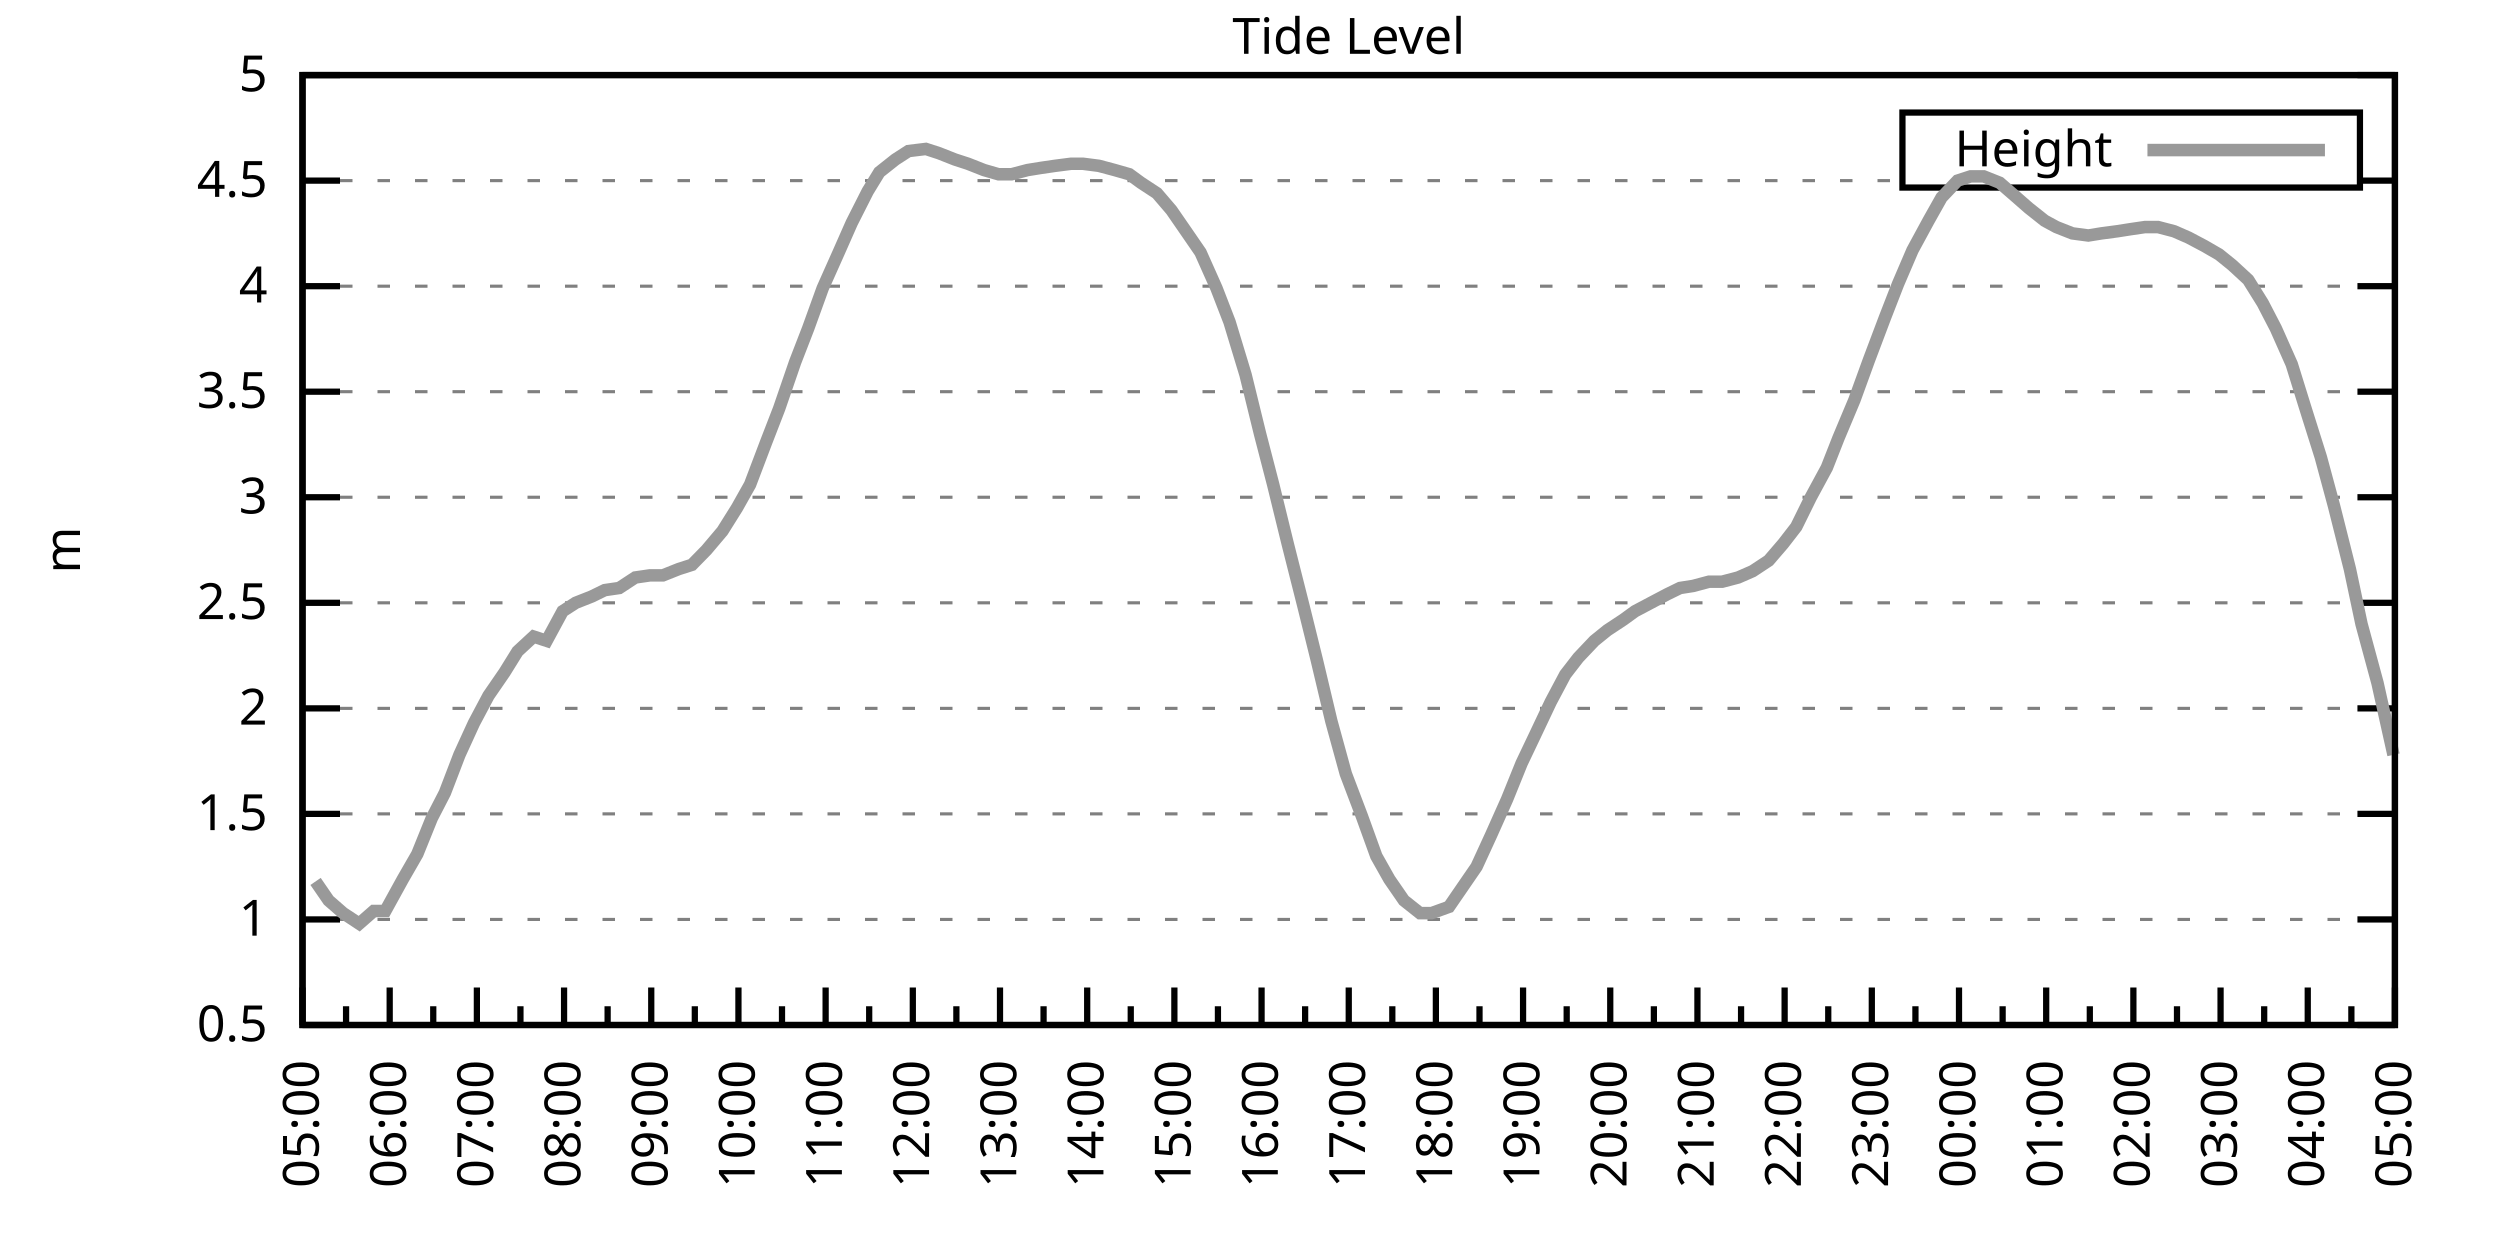
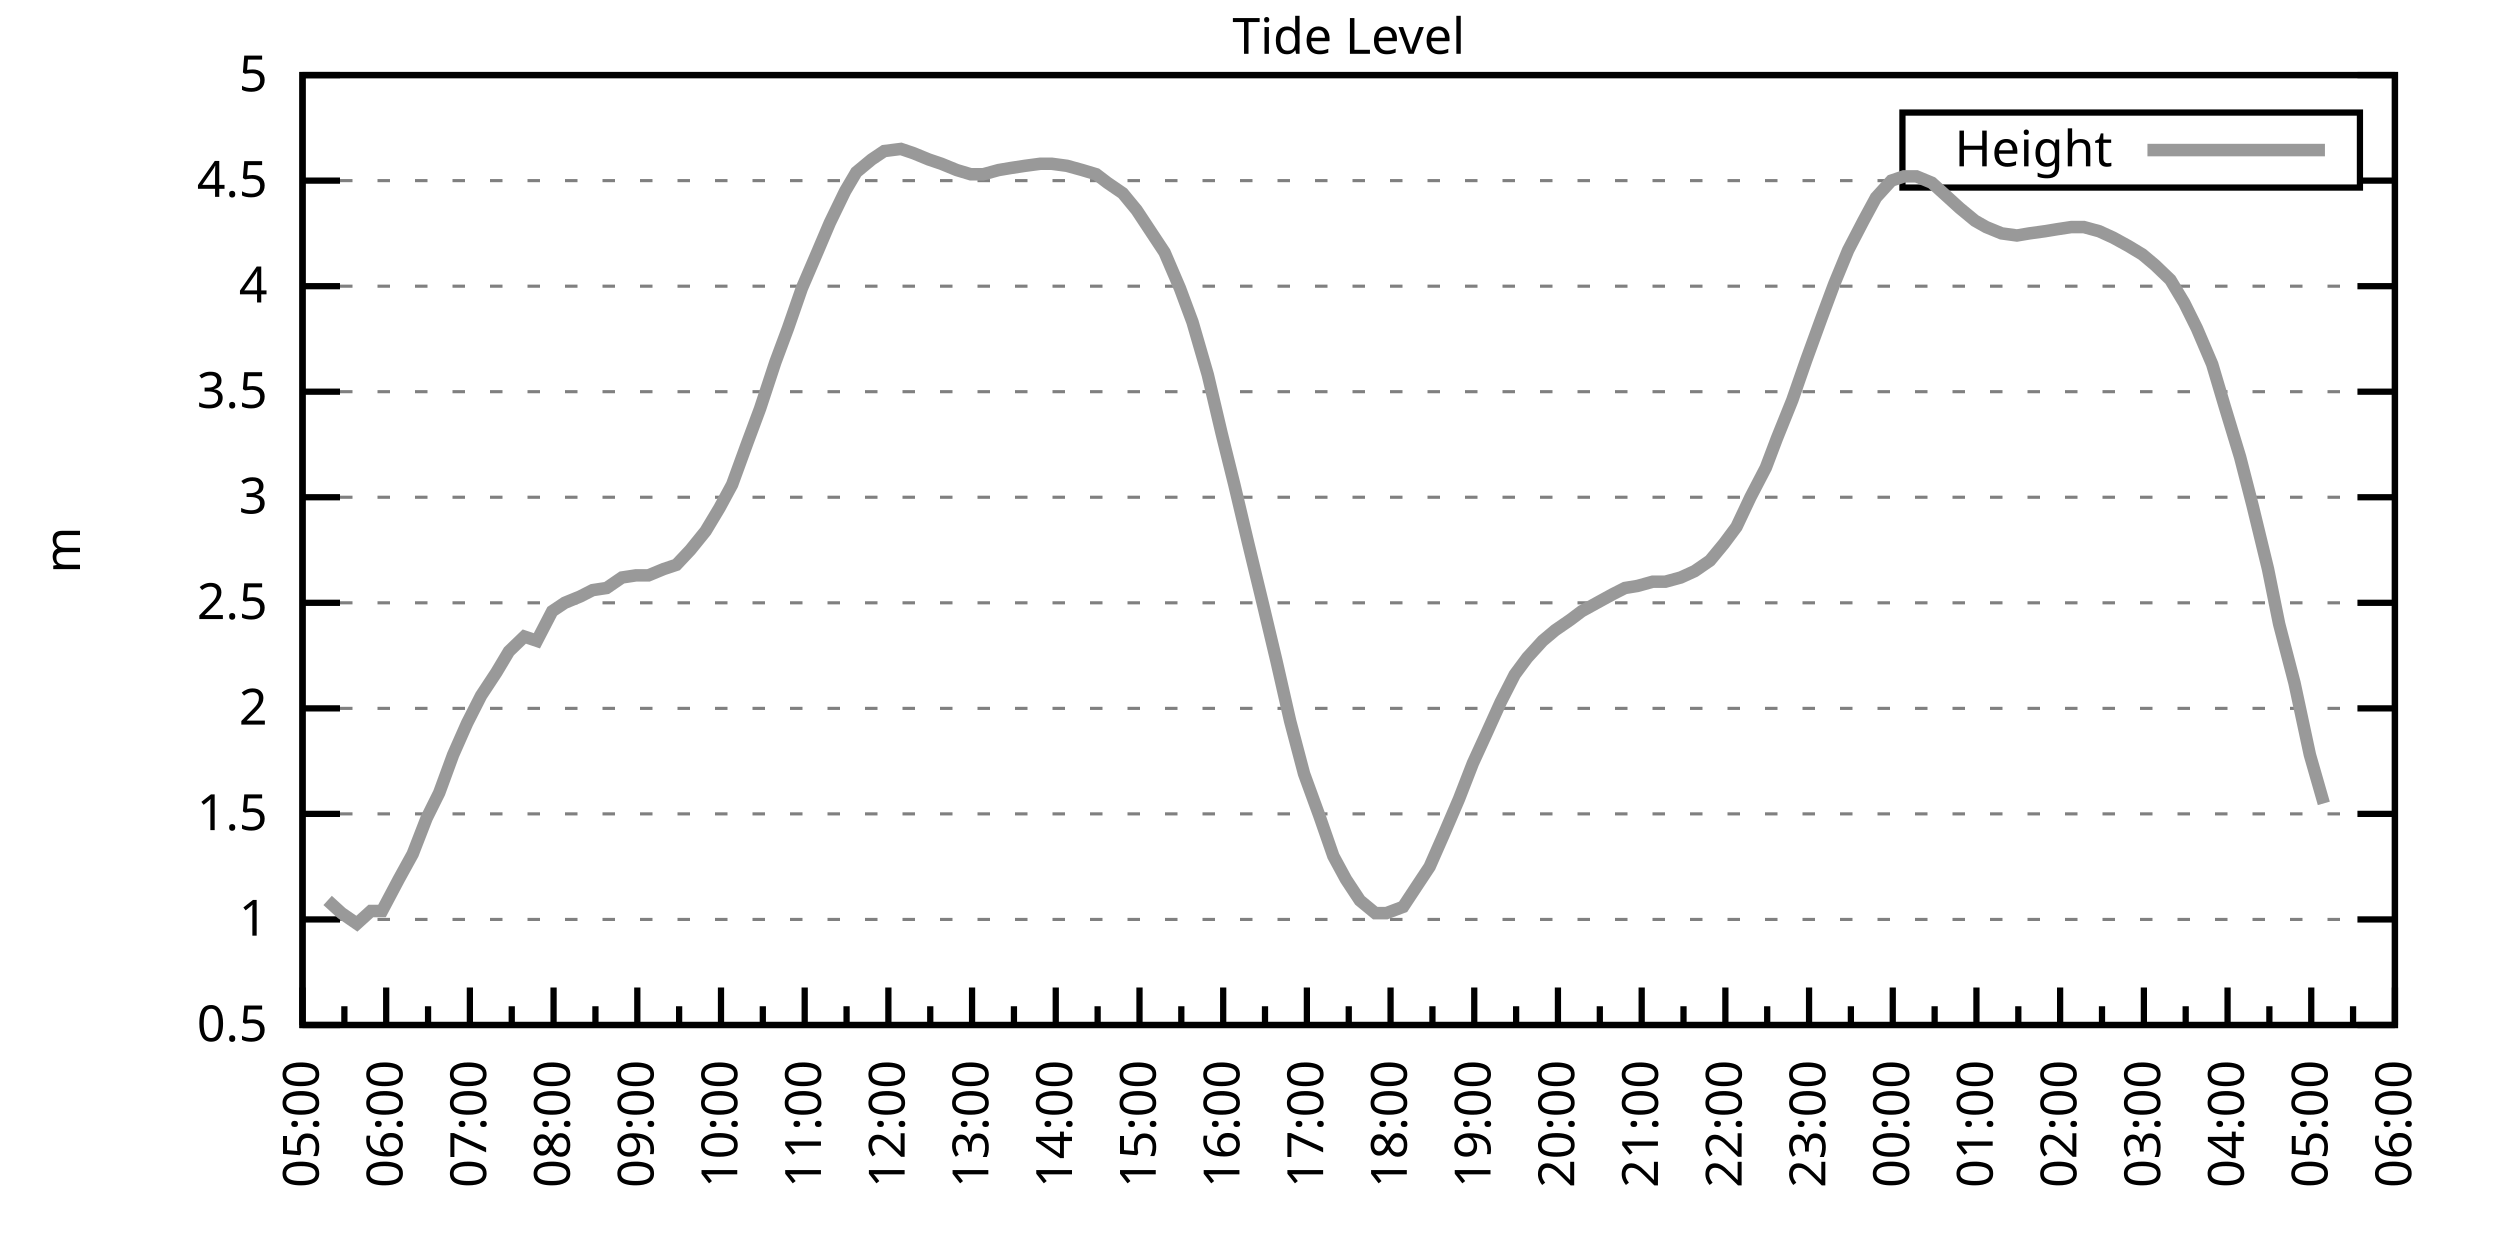
<svg xmlns="http://www.w3.org/2000/svg" xmlns:xlink="http://www.w3.org/1999/xlink" width="400" height="200" viewBox="0 0 400 200">
  <g id="gnuplot_canvas">
    <rect x="0" y="0" width="400" height="200" fill="none" />
    <defs>
      <circle id="gpDot" r="0.5" stroke-width="0.5" stroke="currentColor" />
      <path id="gpPt0" stroke-width="0.333" stroke="currentColor" d="M-1,0 h2 M0,-1 v2" />
      <path id="gpPt1" stroke-width="0.333" stroke="currentColor" d="M-1,-1 L1,1 M1,-1 L-1,1" />
      <path id="gpPt2" stroke-width="0.333" stroke="currentColor" d="M-1,0 L1,0 M0,-1 L0,1 M-1,-1 L1,1 M-1,1 L1,-1" />
      <rect id="gpPt3" stroke-width="0.333" stroke="currentColor" x="-1" y="-1" width="2" height="2" />
      <rect id="gpPt4" stroke-width="0.333" stroke="currentColor" fill="currentColor" x="-1" y="-1" width="2" height="2" />
      <circle id="gpPt5" stroke-width="0.333" stroke="currentColor" cx="0" cy="0" r="1" />
      <use xlink:href="#gpPt5" id="gpPt6" fill="currentColor" stroke="none" />
      <path id="gpPt7" stroke-width="0.333" stroke="currentColor" d="M0,-1.33 L-1.33,0.67 L1.33,0.67 z" />
      <use xlink:href="#gpPt7" id="gpPt8" fill="currentColor" stroke="none" />
      <use xlink:href="#gpPt7" id="gpPt9" stroke="currentColor" transform="rotate(180)" />
      <use xlink:href="#gpPt9" id="gpPt10" fill="currentColor" stroke="none" />
      <use xlink:href="#gpPt3" id="gpPt11" stroke="currentColor" transform="rotate(45)" />
      <use xlink:href="#gpPt11" id="gpPt12" fill="currentColor" stroke="none" />
      <path id="gpPt13" stroke-width="0.333" stroke="currentColor" d="M0,1.330 L1.265,0.411 L0.782,-1.067 L-0.782,-1.076 L-1.265,0.411 z" />
      <use xlink:href="#gpPt13" id="gpPt14" fill="currentColor" stroke="none" />
      <filter id="textbox" filterUnits="objectBoundingBox" x="0" y="0" height="1" width="1">
        <feFlood flood-color="white" flood-opacity="1" result="bgnd" />
        <feComposite in="SourceGraphic" in2="bgnd" operator="atop" />
      </filter>
      <filter id="greybox" filterUnits="objectBoundingBox" x="0" y="0" height="1" width="1">
        <feFlood flood-color="lightgrey" flood-opacity="1" result="grey" />
        <feComposite in="SourceGraphic" in2="grey" operator="atop" />
      </filter>
    </defs>
    <g fill="none" color="white" stroke="currentColor" stroke-width="1.00" stroke-linecap="butt" stroke-linejoin="miter">
</g>
    <g fill="none" color="black" stroke="currentColor" stroke-width="1.00" stroke-linecap="butt" stroke-linejoin="miter">
      <g stroke="none" shape-rendering="crispEdges">
        <polygon fill="rgb(255, 255, 255)" points="48.40,164.00 383.18,164.00 383.18,12.02 48.40,12.02 " />
      </g>
    </g>
    <g fill="none" color="black" stroke="currentColor" stroke-width="1.00" stroke-linecap="butt" stroke-linejoin="miter">
</g>
    <g fill="none" color="black" stroke="black" stroke-width="0.50" stroke-linecap="butt" stroke-linejoin="miter">
</g>
    <g fill="none" color="gray" stroke="currentColor" stroke-width="0.50" stroke-linecap="butt" stroke-linejoin="miter">
      <path stroke="gray" stroke-dasharray="2,4" class="gridline" d="M48.40,164.00 L383.19,164.00  " />
    </g>
    <g fill="none" color="gray" stroke="gray" stroke-width="1.00" stroke-linecap="butt" stroke-linejoin="miter">
</g>
    <g fill="none" color="black" stroke="currentColor" stroke-width="1.00" stroke-linecap="butt" stroke-linejoin="miter">
      <path stroke="black" d="M48.40,164.00 L54.40,164.00 M383.19,164.00 L377.19,164.00  " />
      <g transform="translate(42.80,166.60)" stroke="none" fill="black" font-family="Sans" font-size="8.00" text-anchor="end">
        <text>
          <tspan font-family="Sans"> 0.5</tspan>
        </text>
      </g>
    </g>
    <g fill="none" color="black" stroke="currentColor" stroke-width="1.00" stroke-linecap="butt" stroke-linejoin="miter">
</g>
    <g fill="none" color="black" stroke="black" stroke-width="0.50" stroke-linecap="butt" stroke-linejoin="miter">
</g>
    <g fill="none" color="gray" stroke="currentColor" stroke-width="0.50" stroke-linecap="butt" stroke-linejoin="miter">
      <path stroke="gray" stroke-dasharray="2,4" class="gridline" d="M48.40,147.11 L383.19,147.11  " />
    </g>
    <g fill="none" color="gray" stroke="gray" stroke-width="1.00" stroke-linecap="butt" stroke-linejoin="miter">
</g>
    <g fill="none" color="black" stroke="currentColor" stroke-width="1.00" stroke-linecap="butt" stroke-linejoin="miter">
      <path stroke="black" d="M48.40,147.11 L54.40,147.11 M383.19,147.11 L377.19,147.11  " />
      <g transform="translate(42.80,149.71)" stroke="none" fill="black" font-family="Sans" font-size="8.00" text-anchor="end">
        <text>
          <tspan font-family="Sans"> 1</tspan>
        </text>
      </g>
    </g>
    <g fill="none" color="black" stroke="currentColor" stroke-width="1.00" stroke-linecap="butt" stroke-linejoin="miter">
</g>
    <g fill="none" color="black" stroke="black" stroke-width="0.50" stroke-linecap="butt" stroke-linejoin="miter">
</g>
    <g fill="none" color="gray" stroke="currentColor" stroke-width="0.50" stroke-linecap="butt" stroke-linejoin="miter">
      <path stroke="gray" stroke-dasharray="2,4" class="gridline" d="M48.40,130.22 L383.19,130.22  " />
    </g>
    <g fill="none" color="gray" stroke="gray" stroke-width="1.00" stroke-linecap="butt" stroke-linejoin="miter">
</g>
    <g fill="none" color="black" stroke="currentColor" stroke-width="1.00" stroke-linecap="butt" stroke-linejoin="miter">
      <path stroke="black" d="M48.40,130.22 L54.40,130.22 M383.19,130.22 L377.19,130.22  " />
      <g transform="translate(42.80,132.82)" stroke="none" fill="black" font-family="Sans" font-size="8.00" text-anchor="end">
        <text>
          <tspan font-family="Sans"> 1.5</tspan>
        </text>
      </g>
    </g>
    <g fill="none" color="black" stroke="currentColor" stroke-width="1.00" stroke-linecap="butt" stroke-linejoin="miter">
</g>
    <g fill="none" color="black" stroke="black" stroke-width="0.50" stroke-linecap="butt" stroke-linejoin="miter">
</g>
    <g fill="none" color="gray" stroke="currentColor" stroke-width="0.50" stroke-linecap="butt" stroke-linejoin="miter">
      <path stroke="gray" stroke-dasharray="2,4" class="gridline" d="M48.40,113.34 L383.19,113.34  " />
    </g>
    <g fill="none" color="gray" stroke="gray" stroke-width="1.00" stroke-linecap="butt" stroke-linejoin="miter">
</g>
    <g fill="none" color="black" stroke="currentColor" stroke-width="1.00" stroke-linecap="butt" stroke-linejoin="miter">
      <path stroke="black" d="M48.40,113.34 L54.40,113.34 M383.19,113.34 L377.19,113.34  " />
      <g transform="translate(42.80,115.94)" stroke="none" fill="black" font-family="Sans" font-size="8.00" text-anchor="end">
        <text>
          <tspan font-family="Sans"> 2</tspan>
        </text>
      </g>
    </g>
    <g fill="none" color="black" stroke="currentColor" stroke-width="1.00" stroke-linecap="butt" stroke-linejoin="miter">
</g>
    <g fill="none" color="black" stroke="black" stroke-width="0.50" stroke-linecap="butt" stroke-linejoin="miter">
</g>
    <g fill="none" color="gray" stroke="currentColor" stroke-width="0.50" stroke-linecap="butt" stroke-linejoin="miter">
      <path stroke="gray" stroke-dasharray="2,4" class="gridline" d="M48.40,96.45 L383.19,96.45  " />
    </g>
    <g fill="none" color="gray" stroke="gray" stroke-width="1.00" stroke-linecap="butt" stroke-linejoin="miter">
</g>
    <g fill="none" color="black" stroke="currentColor" stroke-width="1.00" stroke-linecap="butt" stroke-linejoin="miter">
      <path stroke="black" d="M48.40,96.45 L54.40,96.45 M383.19,96.45 L377.19,96.45  " />
      <g transform="translate(42.80,99.05)" stroke="none" fill="black" font-family="Sans" font-size="8.00" text-anchor="end">
        <text>
          <tspan font-family="Sans"> 2.5</tspan>
        </text>
      </g>
    </g>
    <g fill="none" color="black" stroke="currentColor" stroke-width="1.00" stroke-linecap="butt" stroke-linejoin="miter">
</g>
    <g fill="none" color="black" stroke="black" stroke-width="0.50" stroke-linecap="butt" stroke-linejoin="miter">
</g>
    <g fill="none" color="gray" stroke="currentColor" stroke-width="0.50" stroke-linecap="butt" stroke-linejoin="miter">
      <path stroke="gray" stroke-dasharray="2,4" class="gridline" d="M48.40,79.56 L383.19,79.56  " />
    </g>
    <g fill="none" color="gray" stroke="gray" stroke-width="1.00" stroke-linecap="butt" stroke-linejoin="miter">
</g>
    <g fill="none" color="black" stroke="currentColor" stroke-width="1.00" stroke-linecap="butt" stroke-linejoin="miter">
      <path stroke="black" d="M48.40,79.56 L54.40,79.56 M383.19,79.56 L377.19,79.56  " />
      <g transform="translate(42.80,82.16)" stroke="none" fill="black" font-family="Sans" font-size="8.00" text-anchor="end">
        <text>
          <tspan font-family="Sans"> 3</tspan>
        </text>
      </g>
    </g>
    <g fill="none" color="black" stroke="currentColor" stroke-width="1.00" stroke-linecap="butt" stroke-linejoin="miter">
</g>
    <g fill="none" color="black" stroke="black" stroke-width="0.50" stroke-linecap="butt" stroke-linejoin="miter">
</g>
    <g fill="none" color="gray" stroke="currentColor" stroke-width="0.50" stroke-linecap="butt" stroke-linejoin="miter">
      <path stroke="gray" stroke-dasharray="2,4" class="gridline" d="M48.40,62.67 L383.19,62.67  " />
    </g>
    <g fill="none" color="gray" stroke="gray" stroke-width="1.00" stroke-linecap="butt" stroke-linejoin="miter">
</g>
    <g fill="none" color="black" stroke="currentColor" stroke-width="1.00" stroke-linecap="butt" stroke-linejoin="miter">
      <path stroke="black" d="M48.40,62.67 L54.40,62.67 M383.19,62.67 L377.19,62.67  " />
      <g transform="translate(42.80,65.27)" stroke="none" fill="black" font-family="Sans" font-size="8.00" text-anchor="end">
        <text>
          <tspan font-family="Sans"> 3.5</tspan>
        </text>
      </g>
    </g>
    <g fill="none" color="black" stroke="currentColor" stroke-width="1.00" stroke-linecap="butt" stroke-linejoin="miter">
</g>
    <g fill="none" color="black" stroke="black" stroke-width="0.50" stroke-linecap="butt" stroke-linejoin="miter">
</g>
    <g fill="none" color="gray" stroke="currentColor" stroke-width="0.50" stroke-linecap="butt" stroke-linejoin="miter">
      <path stroke="gray" stroke-dasharray="2,4" class="gridline" d="M48.40,45.79 L383.19,45.79  " />
    </g>
    <g fill="none" color="gray" stroke="gray" stroke-width="1.00" stroke-linecap="butt" stroke-linejoin="miter">
</g>
    <g fill="none" color="black" stroke="currentColor" stroke-width="1.00" stroke-linecap="butt" stroke-linejoin="miter">
      <path stroke="black" d="M48.40,45.79 L54.40,45.79 M383.19,45.79 L377.19,45.79  " />
      <g transform="translate(42.80,48.39)" stroke="none" fill="black" font-family="Sans" font-size="8.00" text-anchor="end">
        <text>
          <tspan font-family="Sans"> 4</tspan>
        </text>
      </g>
    </g>
    <g fill="none" color="black" stroke="currentColor" stroke-width="1.00" stroke-linecap="butt" stroke-linejoin="miter">
</g>
    <g fill="none" color="black" stroke="black" stroke-width="0.50" stroke-linecap="butt" stroke-linejoin="miter">
</g>
    <g fill="none" color="gray" stroke="currentColor" stroke-width="0.50" stroke-linecap="butt" stroke-linejoin="miter">
      <path stroke="gray" stroke-dasharray="2,4" class="gridline" d="M48.40,28.90 L304.39,28.90 M377.59,28.90 L383.19,28.90  " />
    </g>
    <g fill="none" color="gray" stroke="gray" stroke-width="1.00" stroke-linecap="butt" stroke-linejoin="miter">
</g>
    <g fill="none" color="black" stroke="currentColor" stroke-width="1.00" stroke-linecap="butt" stroke-linejoin="miter">
      <path stroke="black" d="M48.40,28.90 L54.40,28.90 M383.19,28.90 L377.19,28.90  " />
      <g transform="translate(42.80,31.50)" stroke="none" fill="black" font-family="Sans" font-size="8.00" text-anchor="end">
        <text>
          <tspan font-family="Sans"> 4.5</tspan>
        </text>
      </g>
    </g>
    <g fill="none" color="black" stroke="currentColor" stroke-width="1.00" stroke-linecap="butt" stroke-linejoin="miter">
</g>
    <g fill="none" color="black" stroke="black" stroke-width="0.50" stroke-linecap="butt" stroke-linejoin="miter">
</g>
    <g fill="none" color="gray" stroke="currentColor" stroke-width="0.50" stroke-linecap="butt" stroke-linejoin="miter">
      <path stroke="gray" stroke-dasharray="2,4" class="gridline" d="M48.40,12.01 L383.19,12.01  " />
    </g>
    <g fill="none" color="gray" stroke="gray" stroke-width="1.00" stroke-linecap="butt" stroke-linejoin="miter">
</g>
    <g fill="none" color="black" stroke="currentColor" stroke-width="1.00" stroke-linecap="butt" stroke-linejoin="miter">
      <path stroke="black" d="M48.40,12.01 L54.40,12.01 M383.19,12.01 L377.19,12.01  " />
      <g transform="translate(42.80,14.61)" stroke="none" fill="black" font-family="Sans" font-size="8.00" text-anchor="end">
        <text>
          <tspan font-family="Sans"> 5</tspan>
        </text>
      </g>
    </g>
    <g fill="none" color="black" stroke="currentColor" stroke-width="1.00" stroke-linecap="butt" stroke-linejoin="miter">
      <path stroke="black" d="M48.40,164.00 L48.40,158.00  " />
      <g transform="translate(51.00,169.60) rotate(270)" stroke="none" fill="black" font-family="Sans" font-size="8.00" text-anchor="end">
        <text>
          <tspan font-family="Sans">05:00</tspan>
        </text>
      </g>
    </g>
    <g fill="none" color="black" stroke="currentColor" stroke-width="1.00" stroke-linecap="butt" stroke-linejoin="miter">
-       <path stroke="black" d="M55.37,164.00 L55.37,161.00 M62.35,164.00 L62.35,158.00  " />
-       <g transform="translate(64.95,169.60) rotate(270)" stroke="none" fill="black" font-family="Sans" font-size="8.00" text-anchor="end">
+       <path stroke="black" d="M55.10,164.00 L55.10,161.00 M61.79,164.00 L61.79,158.00  " />
+       <g transform="translate(64.39,169.60) rotate(270)" stroke="none" fill="black" font-family="Sans" font-size="8.00" text-anchor="end">
        <text>
          <tspan font-family="Sans">06:00</tspan>
        </text>
      </g>
    </g>
    <g fill="none" color="black" stroke="currentColor" stroke-width="1.00" stroke-linecap="butt" stroke-linejoin="miter">
-       <path stroke="black" d="M69.32,164.00 L69.32,161.00 M76.30,164.00 L76.30,158.00  " />
-       <g transform="translate(78.90,169.60) rotate(270)" stroke="none" fill="black" font-family="Sans" font-size="8.00" text-anchor="end">
+       <path stroke="black" d="M68.49,164.00 L68.49,161.00 M75.18,164.00 L75.18,158.00  " />
+       <g transform="translate(77.78,169.60) rotate(270)" stroke="none" fill="black" font-family="Sans" font-size="8.00" text-anchor="end">
        <text>
          <tspan font-family="Sans">07:00</tspan>
        </text>
      </g>
    </g>
    <g fill="none" color="black" stroke="currentColor" stroke-width="1.00" stroke-linecap="butt" stroke-linejoin="miter">
-       <path stroke="black" d="M83.27,164.00 L83.27,161.00 M90.25,164.00 L90.25,158.00  " />
-       <g transform="translate(92.85,169.60) rotate(270)" stroke="none" fill="black" font-family="Sans" font-size="8.00" text-anchor="end">
+       <path stroke="black" d="M81.88,164.00 L81.88,161.00 M88.57,164.00 L88.57,158.00  " />
+       <g transform="translate(91.17,169.60) rotate(270)" stroke="none" fill="black" font-family="Sans" font-size="8.00" text-anchor="end">
        <text>
          <tspan font-family="Sans">08:00</tspan>
        </text>
      </g>
    </g>
    <g fill="none" color="black" stroke="currentColor" stroke-width="1.00" stroke-linecap="butt" stroke-linejoin="miter">
-       <path stroke="black" d="M97.22,164.00 L97.22,161.00 M104.20,164.00 L104.20,158.00  " />
-       <g transform="translate(106.80,169.60) rotate(270)" stroke="none" fill="black" font-family="Sans" font-size="8.00" text-anchor="end">
+       <path stroke="black" d="M95.27,164.00 L95.27,161.00 M101.97,164.00 L101.97,158.00  " />
+       <g transform="translate(104.57,169.60) rotate(270)" stroke="none" fill="black" font-family="Sans" font-size="8.00" text-anchor="end">
        <text>
          <tspan font-family="Sans">09:00</tspan>
        </text>
      </g>
    </g>
    <g fill="none" color="black" stroke="currentColor" stroke-width="1.00" stroke-linecap="butt" stroke-linejoin="miter">
-       <path stroke="black" d="M111.17,164.00 L111.17,161.00 M118.15,164.00 L118.15,158.00  " />
-       <g transform="translate(120.75,169.60) rotate(270)" stroke="none" fill="black" font-family="Sans" font-size="8.00" text-anchor="end">
+       <path stroke="black" d="M108.66,164.00 L108.66,161.00 M115.36,164.00 L115.36,158.00  " />
+       <g transform="translate(117.96,169.60) rotate(270)" stroke="none" fill="black" font-family="Sans" font-size="8.00" text-anchor="end">
        <text>
          <tspan font-family="Sans">10:00</tspan>
        </text>
      </g>
    </g>
    <g fill="none" color="black" stroke="currentColor" stroke-width="1.00" stroke-linecap="butt" stroke-linejoin="miter">
-       <path stroke="black" d="M125.12,164.00 L125.12,161.00 M132.10,164.00 L132.10,158.00  " />
-       <g transform="translate(134.70,169.60) rotate(270)" stroke="none" fill="black" font-family="Sans" font-size="8.00" text-anchor="end">
+       <path stroke="black" d="M122.05,164.00 L122.05,161.00 M128.75,164.00 L128.75,158.00  " />
+       <g transform="translate(131.35,169.60) rotate(270)" stroke="none" fill="black" font-family="Sans" font-size="8.00" text-anchor="end">
        <text>
          <tspan font-family="Sans">11:00</tspan>
        </text>
      </g>
    </g>
    <g fill="none" color="black" stroke="currentColor" stroke-width="1.00" stroke-linecap="butt" stroke-linejoin="miter">
-       <path stroke="black" d="M139.07,164.00 L139.07,161.00 M146.05,164.00 L146.05,158.00  " />
-       <g transform="translate(148.65,169.60) rotate(270)" stroke="none" fill="black" font-family="Sans" font-size="8.00" text-anchor="end">
+       <path stroke="black" d="M135.45,164.00 L135.45,161.00 M142.14,164.00 L142.14,158.00  " />
+       <g transform="translate(144.74,169.60) rotate(270)" stroke="none" fill="black" font-family="Sans" font-size="8.00" text-anchor="end">
        <text>
          <tspan font-family="Sans">12:00</tspan>
        </text>
      </g>
    </g>
    <g fill="none" color="black" stroke="currentColor" stroke-width="1.00" stroke-linecap="butt" stroke-linejoin="miter">
-       <path stroke="black" d="M153.02,164.00 L153.02,161.00 M160.00,164.00 L160.00,158.00  " />
-       <g transform="translate(162.60,169.60) rotate(270)" stroke="none" fill="black" font-family="Sans" font-size="8.00" text-anchor="end">
+       <path stroke="black" d="M148.84,164.00 L148.84,161.00 M155.53,164.00 L155.53,158.00  " />
+       <g transform="translate(158.13,169.60) rotate(270)" stroke="none" fill="black" font-family="Sans" font-size="8.00" text-anchor="end">
        <text>
          <tspan font-family="Sans">13:00</tspan>
        </text>
      </g>
    </g>
    <g fill="none" color="black" stroke="currentColor" stroke-width="1.00" stroke-linecap="butt" stroke-linejoin="miter">
-       <path stroke="black" d="M166.97,164.00 L166.97,161.00 M173.95,164.00 L173.95,158.00  " />
-       <g transform="translate(176.55,169.60) rotate(270)" stroke="none" fill="black" font-family="Sans" font-size="8.00" text-anchor="end">
+       <path stroke="black" d="M162.23,164.00 L162.23,161.00 M168.92,164.00 L168.92,158.00  " />
+       <g transform="translate(171.52,169.60) rotate(270)" stroke="none" fill="black" font-family="Sans" font-size="8.00" text-anchor="end">
        <text>
          <tspan font-family="Sans">14:00</tspan>
        </text>
      </g>
    </g>
    <g fill="none" color="black" stroke="currentColor" stroke-width="1.00" stroke-linecap="butt" stroke-linejoin="miter">
-       <path stroke="black" d="M180.92,164.00 L180.92,161.00 M187.90,164.00 L187.90,158.00  " />
-       <g transform="translate(190.50,169.60) rotate(270)" stroke="none" fill="black" font-family="Sans" font-size="8.00" text-anchor="end">
+       <path stroke="black" d="M175.62,164.00 L175.62,161.00 M182.32,164.00 L182.32,158.00  " />
+       <g transform="translate(184.92,169.60) rotate(270)" stroke="none" fill="black" font-family="Sans" font-size="8.00" text-anchor="end">
        <text>
          <tspan font-family="Sans">15:00</tspan>
        </text>
      </g>
    </g>
    <g fill="none" color="black" stroke="currentColor" stroke-width="1.00" stroke-linecap="butt" stroke-linejoin="miter">
-       <path stroke="black" d="M194.87,164.00 L194.87,161.00 M201.85,164.00 L201.85,158.00  " />
-       <g transform="translate(204.45,169.60) rotate(270)" stroke="none" fill="black" font-family="Sans" font-size="8.00" text-anchor="end">
+       <path stroke="black" d="M189.01,164.00 L189.01,161.00 M195.71,164.00 L195.71,158.00  " />
+       <g transform="translate(198.31,169.60) rotate(270)" stroke="none" fill="black" font-family="Sans" font-size="8.00" text-anchor="end">
        <text>
          <tspan font-family="Sans">16:00</tspan>
        </text>
      </g>
    </g>
    <g fill="none" color="black" stroke="currentColor" stroke-width="1.00" stroke-linecap="butt" stroke-linejoin="miter">
-       <path stroke="black" d="M208.82,164.00 L208.82,161.00 M215.80,164.00 L215.80,158.00  " />
-       <g transform="translate(218.40,169.60) rotate(270)" stroke="none" fill="black" font-family="Sans" font-size="8.00" text-anchor="end">
+       <path stroke="black" d="M202.40,164.00 L202.40,161.00 M209.10,164.00 L209.10,158.00  " />
+       <g transform="translate(211.70,169.60) rotate(270)" stroke="none" fill="black" font-family="Sans" font-size="8.00" text-anchor="end">
        <text>
          <tspan font-family="Sans">17:00</tspan>
        </text>
      </g>
    </g>
    <g fill="none" color="black" stroke="currentColor" stroke-width="1.00" stroke-linecap="butt" stroke-linejoin="miter">
-       <path stroke="black" d="M222.77,164.00 L222.77,161.00 M229.74,164.00 L229.74,158.00  " />
-       <g transform="translate(232.34,169.60) rotate(270)" stroke="none" fill="black" font-family="Sans" font-size="8.00" text-anchor="end">
+       <path stroke="black" d="M215.80,164.00 L215.80,161.00 M222.49,164.00 L222.49,158.00  " />
+       <g transform="translate(225.09,169.60) rotate(270)" stroke="none" fill="black" font-family="Sans" font-size="8.00" text-anchor="end">
        <text>
          <tspan font-family="Sans">18:00</tspan>
        </text>
      </g>
    </g>
    <g fill="none" color="black" stroke="currentColor" stroke-width="1.00" stroke-linecap="butt" stroke-linejoin="miter">
-       <path stroke="black" d="M236.72,164.00 L236.72,161.00 M243.69,164.00 L243.69,158.00  " />
-       <g transform="translate(246.29,169.60) rotate(270)" stroke="none" fill="black" font-family="Sans" font-size="8.00" text-anchor="end">
+       <path stroke="black" d="M229.19,164.00 L229.19,161.00 M235.88,164.00 L235.88,158.00  " />
+       <g transform="translate(238.48,169.60) rotate(270)" stroke="none" fill="black" font-family="Sans" font-size="8.00" text-anchor="end">
        <text>
          <tspan font-family="Sans">19:00</tspan>
        </text>
      </g>
    </g>
    <g fill="none" color="black" stroke="currentColor" stroke-width="1.00" stroke-linecap="butt" stroke-linejoin="miter">
-       <path stroke="black" d="M250.67,164.00 L250.67,161.00 M257.64,164.00 L257.64,158.00  " />
-       <g transform="translate(260.24,169.60) rotate(270)" stroke="none" fill="black" font-family="Sans" font-size="8.00" text-anchor="end">
+       <path stroke="black" d="M242.58,164.00 L242.58,161.00 M249.27,164.00 L249.27,158.00  " />
+       <g transform="translate(251.87,169.60) rotate(270)" stroke="none" fill="black" font-family="Sans" font-size="8.00" text-anchor="end">
        <text>
          <tspan font-family="Sans">20:00</tspan>
        </text>
      </g>
    </g>
    <g fill="none" color="black" stroke="currentColor" stroke-width="1.00" stroke-linecap="butt" stroke-linejoin="miter">
-       <path stroke="black" d="M264.62,164.00 L264.62,161.00 M271.59,164.00 L271.59,158.00  " />
-       <g transform="translate(274.19,169.60) rotate(270)" stroke="none" fill="black" font-family="Sans" font-size="8.00" text-anchor="end">
+       <path stroke="black" d="M255.97,164.00 L255.97,161.00 M262.67,164.00 L262.67,158.00  " />
+       <g transform="translate(265.27,169.60) rotate(270)" stroke="none" fill="black" font-family="Sans" font-size="8.00" text-anchor="end">
        <text>
          <tspan font-family="Sans">21:00</tspan>
        </text>
      </g>
    </g>
    <g fill="none" color="black" stroke="currentColor" stroke-width="1.00" stroke-linecap="butt" stroke-linejoin="miter">
-       <path stroke="black" d="M278.57,164.00 L278.57,161.00 M285.54,164.00 L285.54,158.00  " />
-       <g transform="translate(288.14,169.60) rotate(270)" stroke="none" fill="black" font-family="Sans" font-size="8.00" text-anchor="end">
+       <path stroke="black" d="M269.36,164.00 L269.36,161.00 M276.06,164.00 L276.06,158.00  " />
+       <g transform="translate(278.66,169.60) rotate(270)" stroke="none" fill="black" font-family="Sans" font-size="8.00" text-anchor="end">
        <text>
          <tspan font-family="Sans">22:00</tspan>
        </text>
      </g>
    </g>
    <g fill="none" color="black" stroke="currentColor" stroke-width="1.00" stroke-linecap="butt" stroke-linejoin="miter">
-       <path stroke="black" d="M292.52,164.00 L292.52,161.00 M299.49,164.00 L299.49,158.00  " />
-       <g transform="translate(302.09,169.60) rotate(270)" stroke="none" fill="black" font-family="Sans" font-size="8.00" text-anchor="end">
+       <path stroke="black" d="M282.75,164.00 L282.75,161.00 M289.45,164.00 L289.45,158.00  " />
+       <g transform="translate(292.05,169.60) rotate(270)" stroke="none" fill="black" font-family="Sans" font-size="8.00" text-anchor="end">
        <text>
          <tspan font-family="Sans">23:00</tspan>
        </text>
      </g>
    </g>
    <g fill="none" color="black" stroke="currentColor" stroke-width="1.00" stroke-linecap="butt" stroke-linejoin="miter">
-       <path stroke="black" d="M306.47,164.00 L306.47,161.00 M313.44,164.00 L313.44,158.00  " />
-       <g transform="translate(316.04,169.60) rotate(270)" stroke="none" fill="black" font-family="Sans" font-size="8.00" text-anchor="end">
+       <path stroke="black" d="M296.14,164.00 L296.14,161.00 M302.84,164.00 L302.84,158.00  " />
+       <g transform="translate(305.44,169.60) rotate(270)" stroke="none" fill="black" font-family="Sans" font-size="8.00" text-anchor="end">
        <text>
          <tspan font-family="Sans">00:00</tspan>
        </text>
      </g>
    </g>
    <g fill="none" color="black" stroke="currentColor" stroke-width="1.00" stroke-linecap="butt" stroke-linejoin="miter">
-       <path stroke="black" d="M320.42,164.00 L320.42,161.00 M327.39,164.00 L327.39,158.00  " />
-       <g transform="translate(329.99,169.60) rotate(270)" stroke="none" fill="black" font-family="Sans" font-size="8.00" text-anchor="end">
+       <path stroke="black" d="M309.54,164.00 L309.54,161.00 M316.23,164.00 L316.23,158.00  " />
+       <g transform="translate(318.83,169.60) rotate(270)" stroke="none" fill="black" font-family="Sans" font-size="8.00" text-anchor="end">
        <text>
          <tspan font-family="Sans">01:00</tspan>
        </text>
      </g>
    </g>
    <g fill="none" color="black" stroke="currentColor" stroke-width="1.00" stroke-linecap="butt" stroke-linejoin="miter">
-       <path stroke="black" d="M334.37,164.00 L334.37,161.00 M341.34,164.00 L341.34,158.00  " />
-       <g transform="translate(343.94,169.60) rotate(270)" stroke="none" fill="black" font-family="Sans" font-size="8.00" text-anchor="end">
+       <path stroke="black" d="M322.93,164.00 L322.93,161.00 M329.62,164.00 L329.62,158.00  " />
+       <g transform="translate(332.22,169.60) rotate(270)" stroke="none" fill="black" font-family="Sans" font-size="8.00" text-anchor="end">
        <text>
          <tspan font-family="Sans">02:00</tspan>
        </text>
      </g>
    </g>
    <g fill="none" color="black" stroke="currentColor" stroke-width="1.00" stroke-linecap="butt" stroke-linejoin="miter">
-       <path stroke="black" d="M348.32,164.00 L348.32,161.00 M355.29,164.00 L355.29,158.00  " />
-       <g transform="translate(357.89,169.60) rotate(270)" stroke="none" fill="black" font-family="Sans" font-size="8.00" text-anchor="end">
+       <path stroke="black" d="M336.32,164.00 L336.32,161.00 M343.02,164.00 L343.02,158.00  " />
+       <g transform="translate(345.62,169.60) rotate(270)" stroke="none" fill="black" font-family="Sans" font-size="8.00" text-anchor="end">
        <text>
          <tspan font-family="Sans">03:00</tspan>
        </text>
      </g>
    </g>
    <g fill="none" color="black" stroke="currentColor" stroke-width="1.00" stroke-linecap="butt" stroke-linejoin="miter">
-       <path stroke="black" d="M362.27,164.00 L362.27,161.00 M369.24,164.00 L369.24,158.00  " />
-       <g transform="translate(371.84,169.60) rotate(270)" stroke="none" fill="black" font-family="Sans" font-size="8.00" text-anchor="end">
+       <path stroke="black" d="M349.71,164.00 L349.71,161.00 M356.41,164.00 L356.41,158.00  " />
+       <g transform="translate(359.01,169.60) rotate(270)" stroke="none" fill="black" font-family="Sans" font-size="8.00" text-anchor="end">
        <text>
          <tspan font-family="Sans">04:00</tspan>
        </text>
      </g>
    </g>
    <g fill="none" color="black" stroke="currentColor" stroke-width="1.00" stroke-linecap="butt" stroke-linejoin="miter">
-       <path stroke="black" d="M376.22,164.00 L376.22,161.00 M383.19,164.00 L383.19,158.00  " />
+       <path stroke="black" d="M363.10,164.00 L363.10,161.00 M369.80,164.00 L369.80,158.00  " />
+       <g transform="translate(372.40,169.60) rotate(270)" stroke="none" fill="black" font-family="Sans" font-size="8.00" text-anchor="end">
+         <text>
+           <tspan font-family="Sans">05:00</tspan>
+         </text>
+       </g>
+     </g>
+     <g fill="none" color="black" stroke="currentColor" stroke-width="1.00" stroke-linecap="butt" stroke-linejoin="miter">
+       <path stroke="black" d="M376.49,164.00 L376.49,161.00 M383.19,164.00 L383.19,158.00  " />
      <g transform="translate(385.79,169.60) rotate(270)" stroke="none" fill="black" font-family="Sans" font-size="8.00" text-anchor="end">
        <text>
-           <tspan font-family="Sans">05:00</tspan>
+           <tspan font-family="Sans">06:00</tspan>
        </text>
      </g>
    </g>
    <g fill="none" color="black" stroke="currentColor" stroke-width="1.00" stroke-linecap="butt" stroke-linejoin="miter">
</g>
    <g fill="none" color="black" stroke="currentColor" stroke-width="1.00" stroke-linecap="butt" stroke-linejoin="miter">
      <path stroke="black" d="M48.40,12.01 L48.40,164.00 L383.19,164.00 L383.19,12.01 L48.40,12.01 Z  " />
    </g>
    <g fill="none" color="black" stroke="currentColor" stroke-width="1.00" stroke-linecap="butt" stroke-linejoin="miter">
      <g transform="translate(12.80,88.01) rotate(270)" stroke="none" fill="black" font-family="Sans" font-size="8.00" text-anchor="middle">
        <text>
          <tspan font-family="Sans">m</tspan>
        </text>
      </g>
    </g>
    <g fill="none" color="black" stroke="currentColor" stroke-width="1.00" stroke-linecap="butt" stroke-linejoin="miter">
</g>
    <g fill="none" color="black" stroke="currentColor" stroke-width="1.00" stroke-linecap="butt" stroke-linejoin="miter">
      <path stroke="black" d="M304.39,30.01 L304.39,18.01 L377.59,18.01 L377.59,30.01 L304.39,30.01 Z  " />
    </g>
    <g id="Tide_level_plot_1">
      <g fill="none" color="white" stroke="black" stroke-width="2.00" stroke-linecap="butt" stroke-linejoin="miter">
</g>
      <g fill="none" color="black" stroke="currentColor" stroke-width="2.00" stroke-linecap="butt" stroke-linejoin="miter">
        <g transform="translate(337.99,26.61)" stroke="none" fill="black" font-family="Sans" font-size="8.00" text-anchor="end">
          <text>
            <tspan font-family="Sans">Height</tspan>
          </text>
        </g>
      </g>
      <g fill="none" color="black" stroke="currentColor" stroke-width="2.00" stroke-linecap="butt" stroke-linejoin="miter">
-         <path stroke="rgb(153, 153, 153)" d="M343.59,24.01 L371.99,24.01 M50.49,141.03 L52.58,144.07 L54.91,146.10 L57.47,147.79 L59.79,145.76 L61.65,145.76   L64.44,140.69 L66.77,136.64 L69.09,130.90 L71.18,126.85 L73.51,120.77 L75.83,115.70 L78.16,111.31 L80.72,107.59   L82.81,104.22 L85.37,101.85 L87.46,102.53 L90.02,97.80 L92.11,96.45 L94.67,95.44 L96.76,94.42 L99.08,94.08   L101.64,92.40 L103.97,92.06 L106.06,92.06 L108.62,91.04 L110.71,90.37 L113.03,88.00 L115.59,84.97 L117.92,81.25   L120.01,77.53 L122.57,70.78 L124.66,65.38 L127.22,57.94 L129.31,52.54 L131.63,46.12 L134.19,40.38 L136.28,35.65   L138.84,30.59 L140.70,27.55 L143.26,25.52 L145.35,24.17 L148.14,23.83 L150.23,24.51 L152.79,25.52 L154.88,26.20   L157.44,27.21 L159.76,27.88 L161.86,27.88 L164.41,27.21 L166.51,26.87 L168.83,26.53 L171.39,26.20 L173.25,26.20   L175.81,26.53 L178.36,27.21 L180.69,27.88 L182.55,29.24 L185.11,30.92 L187.43,33.63 L189.99,37.34 L192.08,40.38   L194.64,46.12 L196.73,51.53 L199.29,59.97 L201.61,69.43 L203.71,77.53 L206.03,86.99 L208.59,97.12 L210.68,105.57   L213.01,115.36 L215.33,123.81 L217.89,130.56 L220.21,136.98 L222.30,140.69 L224.63,144.07 L227.19,146.10 L229.05,146.10   L231.84,145.09 L234.16,141.71 L236.25,138.67 L238.58,133.60 L241.14,127.86 L243.46,122.12 L245.55,117.73 L248.11,112.32   L250.44,107.93 L252.53,105.23 L255.09,102.53 L257.18,100.84 L259.74,99.15 L261.60,97.80 L264.15,96.45 L266.71,95.10   L268.80,94.08 L270.90,93.75 L273.45,93.07 L275.55,93.07 L278.10,92.40 L280.43,91.38 L282.99,89.69 L285.31,86.99   L287.40,84.29 L289.73,79.56 L292.29,74.83 L294.15,70.10 L296.70,64.02 L299.03,57.61 L301.58,50.85 L303.68,45.45   L306.00,40.04 L308.56,35.32 L310.65,31.60 L313.21,28.90 L315.30,28.22 L317.39,28.22 L319.95,29.24 L322.28,31.26   L324.60,33.29 L327.16,35.32 L329.02,36.33 L331.58,37.34 L334.13,37.68 L336.23,37.34 L338.78,37.00 L340.88,36.67   L343.20,36.33 L345.29,36.33 L347.85,37.00 L350.18,38.02 L352.73,39.37 L355.06,40.72 L357.15,42.41 L359.71,44.77   L362.03,48.49 L364.13,52.54 L366.68,58.28 L368.78,65.04 L371.33,73.14 L373.43,80.91 L375.98,91.04 L377.84,99.83   L380.40,109.28 L382.96,120.77  " />
+         <path stroke="rgb(153, 153, 153)" d="M343.59,24.01 L371.99,24.01 M52.42,144.07 L54.65,146.10 L57.10,147.79 L59.34,145.76 L61.12,145.76 L63.80,140.69   L66.03,136.64 L68.26,130.90 L70.27,126.85 L72.50,120.77 L74.74,115.70 L76.97,111.31 L79.42,107.59 L81.43,104.22   L83.89,101.85 L85.90,102.53 L88.35,97.80 L90.36,96.45 L92.82,95.44 L94.82,94.42 L97.06,94.08 L99.51,92.40   L101.74,92.06 L103.75,92.06 L106.21,91.04 L108.22,90.37 L110.45,88.00 L112.90,84.97 L115.13,81.25 L117.14,77.53   L119.60,70.78 L121.61,65.38 L124.06,57.94 L126.07,52.54 L128.30,46.12 L130.76,40.38 L132.77,35.65 L135.22,30.59   L137.01,27.55 L139.46,25.52 L141.47,24.17 L144.15,23.83 L146.16,24.51 L148.61,25.52 L150.62,26.20 L153.08,27.21   L155.31,27.88 L157.32,27.88 L159.77,27.21 L161.78,26.87 L164.01,26.53 L166.47,26.20 L168.25,26.20 L170.71,26.53   L173.17,27.21 L175.40,27.88 L177.18,29.24 L179.64,30.92 L181.87,33.63 L184.32,37.34 L186.33,40.38 L188.79,46.12   L190.80,51.53 L193.25,59.97 L195.48,69.43 L197.49,77.53 L199.73,86.99 L202.18,97.12 L204.19,105.57 L206.42,115.36   L208.65,123.81 L211.11,130.56 L213.34,136.98 L215.35,140.69 L217.58,144.07 L220.04,146.10 L221.82,146.10 L224.50,145.09   L226.73,141.71 L228.74,138.67 L230.97,133.60 L233.43,127.86 L235.66,122.12 L237.67,117.73 L240.12,112.32 L242.36,107.93   L244.36,105.23 L246.82,102.53 L248.83,100.84 L251.28,99.15 L253.07,97.80 L255.52,96.45 L257.98,95.10 L259.99,94.08   L262.00,93.75 L264.45,93.07 L266.46,93.07 L268.92,92.40 L271.15,91.38 L273.60,89.69 L275.83,86.99 L277.84,84.29   L280.07,79.56 L282.53,74.83 L284.32,70.10 L286.77,64.02 L289.00,57.61 L291.46,50.85 L293.47,45.45 L295.70,40.04   L298.15,35.32 L300.16,31.60 L302.62,28.90 L304.63,28.22 L306.63,28.22 L309.09,29.24 L311.32,31.26 L313.55,33.29   L316.01,35.32 L317.79,36.33 L320.25,37.34 L322.70,37.68 L324.71,37.34 L327.17,37.00 L329.18,36.67 L331.41,36.33   L333.42,36.33 L335.87,37.00 L338.10,38.02 L340.56,39.37 L342.79,40.72 L344.80,42.41 L347.26,44.77 L349.49,48.49   L351.50,52.54 L353.95,58.28 L355.96,65.04 L358.42,73.14 L360.42,80.91 L362.88,91.04 L364.66,99.83 L367.12,109.28   L369.58,120.77 L371.81,128.54  " />
      </g>
    </g>
    <g fill="none" color="black" stroke="currentColor" stroke-width="2.00" stroke-linecap="butt" stroke-linejoin="miter">
</g>
    <g fill="none" color="black" stroke="black" stroke-width="1.00" stroke-linecap="butt" stroke-linejoin="miter">
</g>
    <g fill="none" color="black" stroke="currentColor" stroke-width="1.00" stroke-linecap="butt" stroke-linejoin="miter">
      <path stroke="black" d="M48.40,12.01 L48.40,164.00 L383.19,164.00 L383.19,12.01 L48.40,12.01 Z  " />
    </g>
    <g fill="none" color="black" stroke="currentColor" stroke-width="1.00" stroke-linecap="butt" stroke-linejoin="miter">
      <g transform="translate(215.79,8.61)" stroke="none" fill="black" font-family="Sans" font-size="8.00" text-anchor="middle">
        <text>
          <tspan font-family="Sans">Tide Level</tspan>
        </text>
      </g>
    </g>
    <g fill="none" color="black" stroke="currentColor" stroke-width="1.00" stroke-linecap="butt" stroke-linejoin="miter">
</g>
  </g>
</svg>
